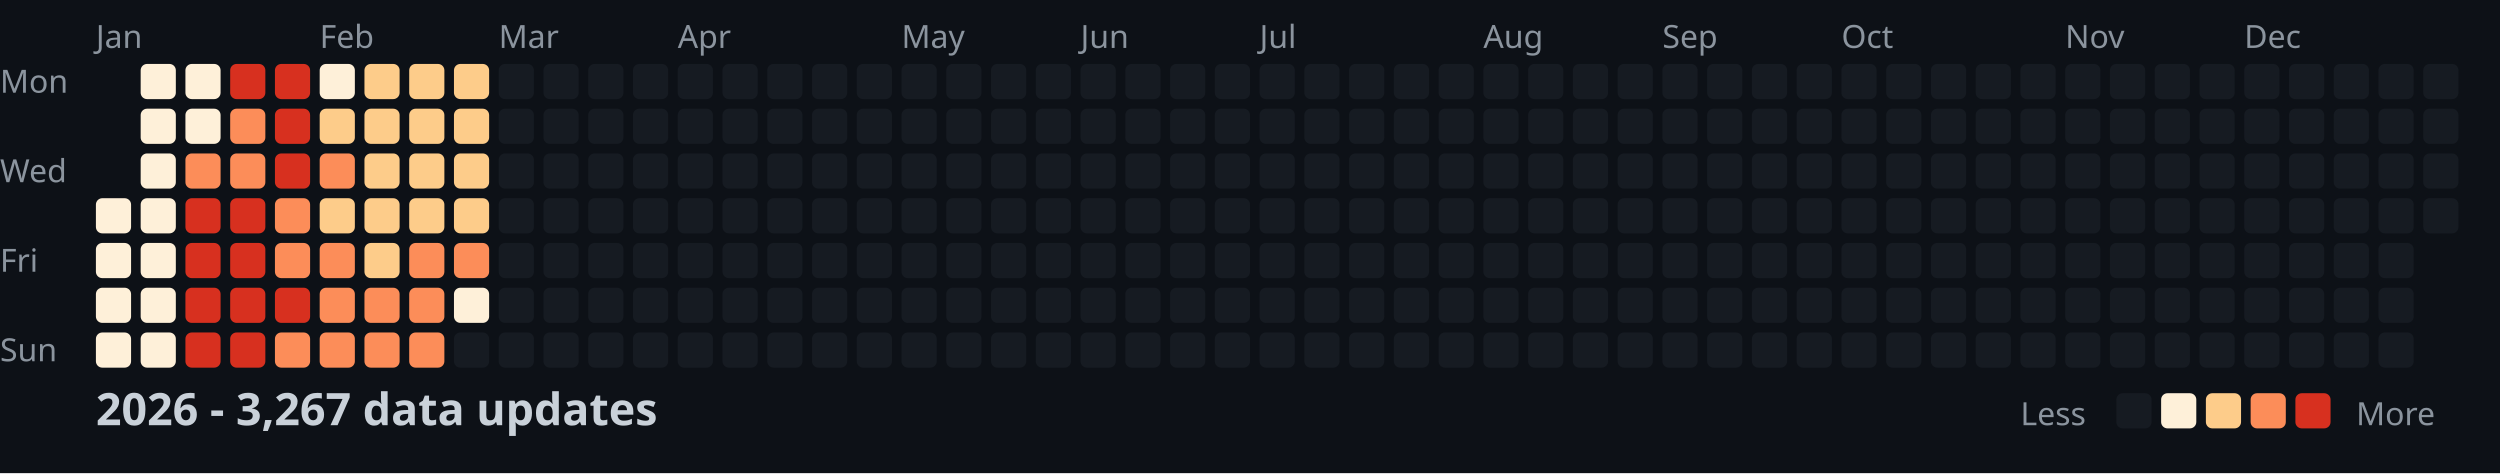
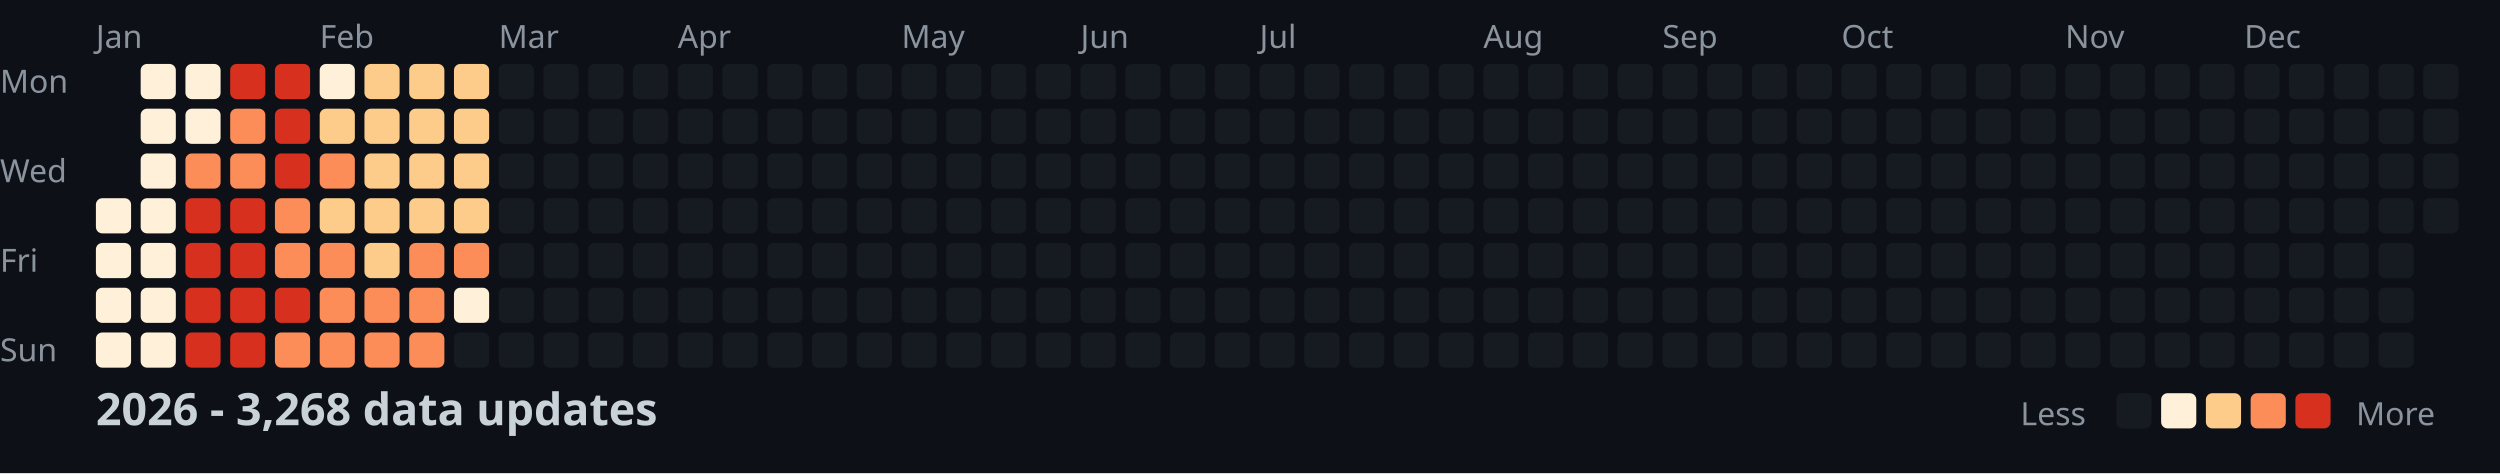
<svg xmlns="http://www.w3.org/2000/svg" width="782" height="148">
  <style>
    .month { font: 10px sans-serif; fill: #8b949e; }
    .day { font: 10px sans-serif; fill: #8b949e; }
    .title { font: bold 14px sans-serif; fill: #c9d1d9; }
    .legend { font: 10px sans-serif; fill: #8b949e; }
  </style>
  <rect width="100%" height="100%" fill="#0d1117" />
  <text x="0" y="29" class="day">Mon</text>
  <text x="0" y="57" class="day">Wed</text>
  <text x="0" y="85" class="day">Fri</text>
  <text x="0" y="113" class="day">Sun</text>
  <text x="30" y="15" class="month">Jan</text>
  <text x="100" y="15" class="month">Feb</text>
  <text x="156" y="15" class="month">Mar</text>
  <text x="212" y="15" class="month">Apr</text>
  <text x="282" y="15" class="month">May</text>
  <text x="338" y="15" class="month">Jun</text>
  <text x="394" y="15" class="month">Jul</text>
  <text x="464" y="15" class="month">Aug</text>
  <text x="520" y="15" class="month">Sep</text>
  <text x="576" y="15" class="month">Oct</text>
  <text x="646" y="15" class="month">Nov</text>
  <text x="702" y="15" class="month">Dec</text>
  <rect x="30" y="62" width="11" height="11" fill="#fef0d9" rx="2" />
  <rect x="30" y="76" width="11" height="11" fill="#fef0d9" rx="2" />
  <rect x="30" y="90" width="11" height="11" fill="#fef0d9" rx="2" />
  <rect x="30" y="104" width="11" height="11" fill="#fef0d9" rx="2" />
  <rect x="44" y="20" width="11" height="11" fill="#fef0d9" rx="2" />
  <rect x="44" y="34" width="11" height="11" fill="#fef0d9" rx="2" />
  <rect x="44" y="48" width="11" height="11" fill="#fef0d9" rx="2" />
  <rect x="44" y="62" width="11" height="11" fill="#fef0d9" rx="2" />
  <rect x="44" y="76" width="11" height="11" fill="#fef0d9" rx="2" />
  <rect x="44" y="90" width="11" height="11" fill="#fef0d9" rx="2" />
  <rect x="44" y="104" width="11" height="11" fill="#fef0d9" rx="2" />
  <rect x="58" y="20" width="11" height="11" fill="#fef0d9" rx="2" />
  <rect x="58" y="34" width="11" height="11" fill="#fef0d9" rx="2" />
  <rect x="58" y="48" width="11" height="11" fill="#fc8d59" rx="2" />
  <rect x="58" y="62" width="11" height="11" fill="#d7301f" rx="2" />
  <rect x="58" y="76" width="11" height="11" fill="#d7301f" rx="2" />
  <rect x="58" y="90" width="11" height="11" fill="#d7301f" rx="2" />
  <rect x="58" y="104" width="11" height="11" fill="#d7301f" rx="2" />
  <rect x="72" y="20" width="11" height="11" fill="#d7301f" rx="2" />
  <rect x="72" y="34" width="11" height="11" fill="#fc8d59" rx="2" />
  <rect x="72" y="48" width="11" height="11" fill="#fc8d59" rx="2" />
  <rect x="72" y="62" width="11" height="11" fill="#d7301f" rx="2" />
  <rect x="72" y="76" width="11" height="11" fill="#d7301f" rx="2" />
  <rect x="72" y="90" width="11" height="11" fill="#d7301f" rx="2" />
  <rect x="72" y="104" width="11" height="11" fill="#d7301f" rx="2" />
  <rect x="86" y="20" width="11" height="11" fill="#d7301f" rx="2" />
  <rect x="86" y="34" width="11" height="11" fill="#d7301f" rx="2" />
  <rect x="86" y="48" width="11" height="11" fill="#d7301f" rx="2" />
  <rect x="86" y="62" width="11" height="11" fill="#fc8d59" rx="2" />
  <rect x="86" y="76" width="11" height="11" fill="#fc8d59" rx="2" />
  <rect x="86" y="90" width="11" height="11" fill="#d7301f" rx="2" />
  <rect x="86" y="104" width="11" height="11" fill="#fc8d59" rx="2" />
  <rect x="100" y="20" width="11" height="11" fill="#fef0d9" rx="2" />
  <rect x="100" y="34" width="11" height="11" fill="#fdcc8a" rx="2" />
  <rect x="100" y="48" width="11" height="11" fill="#fc8d59" rx="2" />
  <rect x="100" y="62" width="11" height="11" fill="#fdcc8a" rx="2" />
  <rect x="100" y="76" width="11" height="11" fill="#fc8d59" rx="2" />
  <rect x="100" y="90" width="11" height="11" fill="#fc8d59" rx="2" />
  <rect x="100" y="104" width="11" height="11" fill="#fc8d59" rx="2" />
  <rect x="114" y="20" width="11" height="11" fill="#fdcc8a" rx="2" />
  <rect x="114" y="34" width="11" height="11" fill="#fdcc8a" rx="2" />
  <rect x="114" y="48" width="11" height="11" fill="#fdcc8a" rx="2" />
  <rect x="114" y="62" width="11" height="11" fill="#fdcc8a" rx="2" />
  <rect x="114" y="76" width="11" height="11" fill="#fdcc8a" rx="2" />
  <rect x="114" y="90" width="11" height="11" fill="#fc8d59" rx="2" />
  <rect x="114" y="104" width="11" height="11" fill="#fc8d59" rx="2" />
  <rect x="128" y="20" width="11" height="11" fill="#fdcc8a" rx="2" />
  <rect x="128" y="34" width="11" height="11" fill="#fdcc8a" rx="2" />
  <rect x="128" y="48" width="11" height="11" fill="#fdcc8a" rx="2" />
  <rect x="128" y="62" width="11" height="11" fill="#fdcc8a" rx="2" />
  <rect x="128" y="76" width="11" height="11" fill="#fc8d59" rx="2" />
  <rect x="128" y="90" width="11" height="11" fill="#fc8d59" rx="2" />
  <rect x="128" y="104" width="11" height="11" fill="#fc8d59" rx="2" />
  <rect x="142" y="20" width="11" height="11" fill="#fdcc8a" rx="2" />
  <rect x="142" y="34" width="11" height="11" fill="#fdcc8a" rx="2" />
  <rect x="142" y="48" width="11" height="11" fill="#fdcc8a" rx="2" />
  <rect x="142" y="62" width="11" height="11" fill="#fdcc8a" rx="2" />
  <rect x="142" y="76" width="11" height="11" fill="#fc8d59" rx="2" />
  <rect x="142" y="90" width="11" height="11" fill="#fef0d9" rx="2" />
  <rect x="142" y="104" width="11" height="11" fill="#161b22" rx="2" />
  <rect x="156" y="20" width="11" height="11" fill="#161b22" rx="2" />
  <rect x="156" y="34" width="11" height="11" fill="#161b22" rx="2" />
  <rect x="156" y="48" width="11" height="11" fill="#161b22" rx="2" />
  <rect x="156" y="62" width="11" height="11" fill="#161b22" rx="2" />
  <rect x="156" y="76" width="11" height="11" fill="#161b22" rx="2" />
  <rect x="156" y="90" width="11" height="11" fill="#161b22" rx="2" />
  <rect x="156" y="104" width="11" height="11" fill="#161b22" rx="2" />
  <rect x="170" y="20" width="11" height="11" fill="#161b22" rx="2" />
  <rect x="170" y="34" width="11" height="11" fill="#161b22" rx="2" />
  <rect x="170" y="48" width="11" height="11" fill="#161b22" rx="2" />
  <rect x="170" y="62" width="11" height="11" fill="#161b22" rx="2" />
  <rect x="170" y="76" width="11" height="11" fill="#161b22" rx="2" />
  <rect x="170" y="90" width="11" height="11" fill="#161b22" rx="2" />
  <rect x="170" y="104" width="11" height="11" fill="#161b22" rx="2" />
  <rect x="184" y="20" width="11" height="11" fill="#161b22" rx="2" />
  <rect x="184" y="34" width="11" height="11" fill="#161b22" rx="2" />
  <rect x="184" y="48" width="11" height="11" fill="#161b22" rx="2" />
  <rect x="184" y="62" width="11" height="11" fill="#161b22" rx="2" />
  <rect x="184" y="76" width="11" height="11" fill="#161b22" rx="2" />
  <rect x="184" y="90" width="11" height="11" fill="#161b22" rx="2" />
  <rect x="184" y="104" width="11" height="11" fill="#161b22" rx="2" />
  <rect x="198" y="20" width="11" height="11" fill="#161b22" rx="2" />
  <rect x="198" y="34" width="11" height="11" fill="#161b22" rx="2" />
  <rect x="198" y="48" width="11" height="11" fill="#161b22" rx="2" />
  <rect x="198" y="62" width="11" height="11" fill="#161b22" rx="2" />
  <rect x="198" y="76" width="11" height="11" fill="#161b22" rx="2" />
  <rect x="198" y="90" width="11" height="11" fill="#161b22" rx="2" />
  <rect x="198" y="104" width="11" height="11" fill="#161b22" rx="2" />
  <rect x="212" y="20" width="11" height="11" fill="#161b22" rx="2" />
  <rect x="212" y="34" width="11" height="11" fill="#161b22" rx="2" />
  <rect x="212" y="48" width="11" height="11" fill="#161b22" rx="2" />
  <rect x="212" y="62" width="11" height="11" fill="#161b22" rx="2" />
  <rect x="212" y="76" width="11" height="11" fill="#161b22" rx="2" />
  <rect x="212" y="90" width="11" height="11" fill="#161b22" rx="2" />
  <rect x="212" y="104" width="11" height="11" fill="#161b22" rx="2" />
  <rect x="226" y="20" width="11" height="11" fill="#161b22" rx="2" />
  <rect x="226" y="34" width="11" height="11" fill="#161b22" rx="2" />
  <rect x="226" y="48" width="11" height="11" fill="#161b22" rx="2" />
  <rect x="226" y="62" width="11" height="11" fill="#161b22" rx="2" />
  <rect x="226" y="76" width="11" height="11" fill="#161b22" rx="2" />
  <rect x="226" y="90" width="11" height="11" fill="#161b22" rx="2" />
  <rect x="226" y="104" width="11" height="11" fill="#161b22" rx="2" />
  <rect x="240" y="20" width="11" height="11" fill="#161b22" rx="2" />
  <rect x="240" y="34" width="11" height="11" fill="#161b22" rx="2" />
  <rect x="240" y="48" width="11" height="11" fill="#161b22" rx="2" />
  <rect x="240" y="62" width="11" height="11" fill="#161b22" rx="2" />
  <rect x="240" y="76" width="11" height="11" fill="#161b22" rx="2" />
  <rect x="240" y="90" width="11" height="11" fill="#161b22" rx="2" />
  <rect x="240" y="104" width="11" height="11" fill="#161b22" rx="2" />
  <rect x="254" y="20" width="11" height="11" fill="#161b22" rx="2" />
  <rect x="254" y="34" width="11" height="11" fill="#161b22" rx="2" />
  <rect x="254" y="48" width="11" height="11" fill="#161b22" rx="2" />
  <rect x="254" y="62" width="11" height="11" fill="#161b22" rx="2" />
  <rect x="254" y="76" width="11" height="11" fill="#161b22" rx="2" />
  <rect x="254" y="90" width="11" height="11" fill="#161b22" rx="2" />
  <rect x="254" y="104" width="11" height="11" fill="#161b22" rx="2" />
  <rect x="268" y="20" width="11" height="11" fill="#161b22" rx="2" />
  <rect x="268" y="34" width="11" height="11" fill="#161b22" rx="2" />
  <rect x="268" y="48" width="11" height="11" fill="#161b22" rx="2" />
  <rect x="268" y="62" width="11" height="11" fill="#161b22" rx="2" />
  <rect x="268" y="76" width="11" height="11" fill="#161b22" rx="2" />
  <rect x="268" y="90" width="11" height="11" fill="#161b22" rx="2" />
  <rect x="268" y="104" width="11" height="11" fill="#161b22" rx="2" />
  <rect x="282" y="20" width="11" height="11" fill="#161b22" rx="2" />
  <rect x="282" y="34" width="11" height="11" fill="#161b22" rx="2" />
  <rect x="282" y="48" width="11" height="11" fill="#161b22" rx="2" />
  <rect x="282" y="62" width="11" height="11" fill="#161b22" rx="2" />
  <rect x="282" y="76" width="11" height="11" fill="#161b22" rx="2" />
  <rect x="282" y="90" width="11" height="11" fill="#161b22" rx="2" />
  <rect x="282" y="104" width="11" height="11" fill="#161b22" rx="2" />
  <rect x="296" y="20" width="11" height="11" fill="#161b22" rx="2" />
  <rect x="296" y="34" width="11" height="11" fill="#161b22" rx="2" />
  <rect x="296" y="48" width="11" height="11" fill="#161b22" rx="2" />
  <rect x="296" y="62" width="11" height="11" fill="#161b22" rx="2" />
  <rect x="296" y="76" width="11" height="11" fill="#161b22" rx="2" />
  <rect x="296" y="90" width="11" height="11" fill="#161b22" rx="2" />
  <rect x="296" y="104" width="11" height="11" fill="#161b22" rx="2" />
  <rect x="310" y="20" width="11" height="11" fill="#161b22" rx="2" />
  <rect x="310" y="34" width="11" height="11" fill="#161b22" rx="2" />
  <rect x="310" y="48" width="11" height="11" fill="#161b22" rx="2" />
  <rect x="310" y="62" width="11" height="11" fill="#161b22" rx="2" />
  <rect x="310" y="76" width="11" height="11" fill="#161b22" rx="2" />
  <rect x="310" y="90" width="11" height="11" fill="#161b22" rx="2" />
  <rect x="310" y="104" width="11" height="11" fill="#161b22" rx="2" />
  <rect x="324" y="20" width="11" height="11" fill="#161b22" rx="2" />
  <rect x="324" y="34" width="11" height="11" fill="#161b22" rx="2" />
  <rect x="324" y="48" width="11" height="11" fill="#161b22" rx="2" />
  <rect x="324" y="62" width="11" height="11" fill="#161b22" rx="2" />
  <rect x="324" y="76" width="11" height="11" fill="#161b22" rx="2" />
  <rect x="324" y="90" width="11" height="11" fill="#161b22" rx="2" />
  <rect x="324" y="104" width="11" height="11" fill="#161b22" rx="2" />
  <rect x="338" y="20" width="11" height="11" fill="#161b22" rx="2" />
  <rect x="338" y="34" width="11" height="11" fill="#161b22" rx="2" />
  <rect x="338" y="48" width="11" height="11" fill="#161b22" rx="2" />
  <rect x="338" y="62" width="11" height="11" fill="#161b22" rx="2" />
  <rect x="338" y="76" width="11" height="11" fill="#161b22" rx="2" />
  <rect x="338" y="90" width="11" height="11" fill="#161b22" rx="2" />
  <rect x="338" y="104" width="11" height="11" fill="#161b22" rx="2" />
  <rect x="352" y="20" width="11" height="11" fill="#161b22" rx="2" />
  <rect x="352" y="34" width="11" height="11" fill="#161b22" rx="2" />
  <rect x="352" y="48" width="11" height="11" fill="#161b22" rx="2" />
  <rect x="352" y="62" width="11" height="11" fill="#161b22" rx="2" />
  <rect x="352" y="76" width="11" height="11" fill="#161b22" rx="2" />
  <rect x="352" y="90" width="11" height="11" fill="#161b22" rx="2" />
  <rect x="352" y="104" width="11" height="11" fill="#161b22" rx="2" />
  <rect x="366" y="20" width="11" height="11" fill="#161b22" rx="2" />
  <rect x="366" y="34" width="11" height="11" fill="#161b22" rx="2" />
  <rect x="366" y="48" width="11" height="11" fill="#161b22" rx="2" />
  <rect x="366" y="62" width="11" height="11" fill="#161b22" rx="2" />
  <rect x="366" y="76" width="11" height="11" fill="#161b22" rx="2" />
  <rect x="366" y="90" width="11" height="11" fill="#161b22" rx="2" />
  <rect x="366" y="104" width="11" height="11" fill="#161b22" rx="2" />
  <rect x="380" y="20" width="11" height="11" fill="#161b22" rx="2" />
  <rect x="380" y="34" width="11" height="11" fill="#161b22" rx="2" />
  <rect x="380" y="48" width="11" height="11" fill="#161b22" rx="2" />
  <rect x="380" y="62" width="11" height="11" fill="#161b22" rx="2" />
  <rect x="380" y="76" width="11" height="11" fill="#161b22" rx="2" />
  <rect x="380" y="90" width="11" height="11" fill="#161b22" rx="2" />
  <rect x="380" y="104" width="11" height="11" fill="#161b22" rx="2" />
  <rect x="394" y="20" width="11" height="11" fill="#161b22" rx="2" />
  <rect x="394" y="34" width="11" height="11" fill="#161b22" rx="2" />
  <rect x="394" y="48" width="11" height="11" fill="#161b22" rx="2" />
  <rect x="394" y="62" width="11" height="11" fill="#161b22" rx="2" />
  <rect x="394" y="76" width="11" height="11" fill="#161b22" rx="2" />
  <rect x="394" y="90" width="11" height="11" fill="#161b22" rx="2" />
  <rect x="394" y="104" width="11" height="11" fill="#161b22" rx="2" />
  <rect x="408" y="20" width="11" height="11" fill="#161b22" rx="2" />
  <rect x="408" y="34" width="11" height="11" fill="#161b22" rx="2" />
  <rect x="408" y="48" width="11" height="11" fill="#161b22" rx="2" />
  <rect x="408" y="62" width="11" height="11" fill="#161b22" rx="2" />
  <rect x="408" y="76" width="11" height="11" fill="#161b22" rx="2" />
  <rect x="408" y="90" width="11" height="11" fill="#161b22" rx="2" />
  <rect x="408" y="104" width="11" height="11" fill="#161b22" rx="2" />
  <rect x="422" y="20" width="11" height="11" fill="#161b22" rx="2" />
  <rect x="422" y="34" width="11" height="11" fill="#161b22" rx="2" />
  <rect x="422" y="48" width="11" height="11" fill="#161b22" rx="2" />
  <rect x="422" y="62" width="11" height="11" fill="#161b22" rx="2" />
  <rect x="422" y="76" width="11" height="11" fill="#161b22" rx="2" />
  <rect x="422" y="90" width="11" height="11" fill="#161b22" rx="2" />
  <rect x="422" y="104" width="11" height="11" fill="#161b22" rx="2" />
  <rect x="436" y="20" width="11" height="11" fill="#161b22" rx="2" />
  <rect x="436" y="34" width="11" height="11" fill="#161b22" rx="2" />
  <rect x="436" y="48" width="11" height="11" fill="#161b22" rx="2" />
  <rect x="436" y="62" width="11" height="11" fill="#161b22" rx="2" />
  <rect x="436" y="76" width="11" height="11" fill="#161b22" rx="2" />
  <rect x="436" y="90" width="11" height="11" fill="#161b22" rx="2" />
  <rect x="436" y="104" width="11" height="11" fill="#161b22" rx="2" />
  <rect x="450" y="20" width="11" height="11" fill="#161b22" rx="2" />
  <rect x="450" y="34" width="11" height="11" fill="#161b22" rx="2" />
  <rect x="450" y="48" width="11" height="11" fill="#161b22" rx="2" />
  <rect x="450" y="62" width="11" height="11" fill="#161b22" rx="2" />
  <rect x="450" y="76" width="11" height="11" fill="#161b22" rx="2" />
  <rect x="450" y="90" width="11" height="11" fill="#161b22" rx="2" />
  <rect x="450" y="104" width="11" height="11" fill="#161b22" rx="2" />
  <rect x="464" y="20" width="11" height="11" fill="#161b22" rx="2" />
  <rect x="464" y="34" width="11" height="11" fill="#161b22" rx="2" />
  <rect x="464" y="48" width="11" height="11" fill="#161b22" rx="2" />
  <rect x="464" y="62" width="11" height="11" fill="#161b22" rx="2" />
  <rect x="464" y="76" width="11" height="11" fill="#161b22" rx="2" />
  <rect x="464" y="90" width="11" height="11" fill="#161b22" rx="2" />
  <rect x="464" y="104" width="11" height="11" fill="#161b22" rx="2" />
  <rect x="478" y="20" width="11" height="11" fill="#161b22" rx="2" />
  <rect x="478" y="34" width="11" height="11" fill="#161b22" rx="2" />
  <rect x="478" y="48" width="11" height="11" fill="#161b22" rx="2" />
  <rect x="478" y="62" width="11" height="11" fill="#161b22" rx="2" />
  <rect x="478" y="76" width="11" height="11" fill="#161b22" rx="2" />
  <rect x="478" y="90" width="11" height="11" fill="#161b22" rx="2" />
  <rect x="478" y="104" width="11" height="11" fill="#161b22" rx="2" />
  <rect x="492" y="20" width="11" height="11" fill="#161b22" rx="2" />
  <rect x="492" y="34" width="11" height="11" fill="#161b22" rx="2" />
  <rect x="492" y="48" width="11" height="11" fill="#161b22" rx="2" />
  <rect x="492" y="62" width="11" height="11" fill="#161b22" rx="2" />
  <rect x="492" y="76" width="11" height="11" fill="#161b22" rx="2" />
  <rect x="492" y="90" width="11" height="11" fill="#161b22" rx="2" />
  <rect x="492" y="104" width="11" height="11" fill="#161b22" rx="2" />
  <rect x="506" y="20" width="11" height="11" fill="#161b22" rx="2" />
  <rect x="506" y="34" width="11" height="11" fill="#161b22" rx="2" />
  <rect x="506" y="48" width="11" height="11" fill="#161b22" rx="2" />
  <rect x="506" y="62" width="11" height="11" fill="#161b22" rx="2" />
  <rect x="506" y="76" width="11" height="11" fill="#161b22" rx="2" />
  <rect x="506" y="90" width="11" height="11" fill="#161b22" rx="2" />
  <rect x="506" y="104" width="11" height="11" fill="#161b22" rx="2" />
  <rect x="520" y="20" width="11" height="11" fill="#161b22" rx="2" />
  <rect x="520" y="34" width="11" height="11" fill="#161b22" rx="2" />
  <rect x="520" y="48" width="11" height="11" fill="#161b22" rx="2" />
  <rect x="520" y="62" width="11" height="11" fill="#161b22" rx="2" />
  <rect x="520" y="76" width="11" height="11" fill="#161b22" rx="2" />
  <rect x="520" y="90" width="11" height="11" fill="#161b22" rx="2" />
  <rect x="520" y="104" width="11" height="11" fill="#161b22" rx="2" />
  <rect x="534" y="20" width="11" height="11" fill="#161b22" rx="2" />
  <rect x="534" y="34" width="11" height="11" fill="#161b22" rx="2" />
  <rect x="534" y="48" width="11" height="11" fill="#161b22" rx="2" />
  <rect x="534" y="62" width="11" height="11" fill="#161b22" rx="2" />
  <rect x="534" y="76" width="11" height="11" fill="#161b22" rx="2" />
  <rect x="534" y="90" width="11" height="11" fill="#161b22" rx="2" />
  <rect x="534" y="104" width="11" height="11" fill="#161b22" rx="2" />
  <rect x="548" y="20" width="11" height="11" fill="#161b22" rx="2" />
  <rect x="548" y="34" width="11" height="11" fill="#161b22" rx="2" />
  <rect x="548" y="48" width="11" height="11" fill="#161b22" rx="2" />
  <rect x="548" y="62" width="11" height="11" fill="#161b22" rx="2" />
  <rect x="548" y="76" width="11" height="11" fill="#161b22" rx="2" />
  <rect x="548" y="90" width="11" height="11" fill="#161b22" rx="2" />
  <rect x="548" y="104" width="11" height="11" fill="#161b22" rx="2" />
  <rect x="562" y="20" width="11" height="11" fill="#161b22" rx="2" />
  <rect x="562" y="34" width="11" height="11" fill="#161b22" rx="2" />
  <rect x="562" y="48" width="11" height="11" fill="#161b22" rx="2" />
  <rect x="562" y="62" width="11" height="11" fill="#161b22" rx="2" />
  <rect x="562" y="76" width="11" height="11" fill="#161b22" rx="2" />
  <rect x="562" y="90" width="11" height="11" fill="#161b22" rx="2" />
  <rect x="562" y="104" width="11" height="11" fill="#161b22" rx="2" />
  <rect x="576" y="20" width="11" height="11" fill="#161b22" rx="2" />
  <rect x="576" y="34" width="11" height="11" fill="#161b22" rx="2" />
  <rect x="576" y="48" width="11" height="11" fill="#161b22" rx="2" />
  <rect x="576" y="62" width="11" height="11" fill="#161b22" rx="2" />
  <rect x="576" y="76" width="11" height="11" fill="#161b22" rx="2" />
  <rect x="576" y="90" width="11" height="11" fill="#161b22" rx="2" />
  <rect x="576" y="104" width="11" height="11" fill="#161b22" rx="2" />
  <rect x="590" y="20" width="11" height="11" fill="#161b22" rx="2" />
  <rect x="590" y="34" width="11" height="11" fill="#161b22" rx="2" />
  <rect x="590" y="48" width="11" height="11" fill="#161b22" rx="2" />
  <rect x="590" y="62" width="11" height="11" fill="#161b22" rx="2" />
  <rect x="590" y="76" width="11" height="11" fill="#161b22" rx="2" />
  <rect x="590" y="90" width="11" height="11" fill="#161b22" rx="2" />
  <rect x="590" y="104" width="11" height="11" fill="#161b22" rx="2" />
  <rect x="604" y="20" width="11" height="11" fill="#161b22" rx="2" />
  <rect x="604" y="34" width="11" height="11" fill="#161b22" rx="2" />
  <rect x="604" y="48" width="11" height="11" fill="#161b22" rx="2" />
  <rect x="604" y="62" width="11" height="11" fill="#161b22" rx="2" />
  <rect x="604" y="76" width="11" height="11" fill="#161b22" rx="2" />
  <rect x="604" y="90" width="11" height="11" fill="#161b22" rx="2" />
  <rect x="604" y="104" width="11" height="11" fill="#161b22" rx="2" />
  <rect x="618" y="20" width="11" height="11" fill="#161b22" rx="2" />
  <rect x="618" y="34" width="11" height="11" fill="#161b22" rx="2" />
  <rect x="618" y="48" width="11" height="11" fill="#161b22" rx="2" />
  <rect x="618" y="62" width="11" height="11" fill="#161b22" rx="2" />
  <rect x="618" y="76" width="11" height="11" fill="#161b22" rx="2" />
  <rect x="618" y="90" width="11" height="11" fill="#161b22" rx="2" />
  <rect x="618" y="104" width="11" height="11" fill="#161b22" rx="2" />
  <rect x="632" y="20" width="11" height="11" fill="#161b22" rx="2" />
  <rect x="632" y="34" width="11" height="11" fill="#161b22" rx="2" />
  <rect x="632" y="48" width="11" height="11" fill="#161b22" rx="2" />
  <rect x="632" y="62" width="11" height="11" fill="#161b22" rx="2" />
  <rect x="632" y="76" width="11" height="11" fill="#161b22" rx="2" />
  <rect x="632" y="90" width="11" height="11" fill="#161b22" rx="2" />
  <rect x="632" y="104" width="11" height="11" fill="#161b22" rx="2" />
  <rect x="646" y="20" width="11" height="11" fill="#161b22" rx="2" />
  <rect x="646" y="34" width="11" height="11" fill="#161b22" rx="2" />
  <rect x="646" y="48" width="11" height="11" fill="#161b22" rx="2" />
  <rect x="646" y="62" width="11" height="11" fill="#161b22" rx="2" />
  <rect x="646" y="76" width="11" height="11" fill="#161b22" rx="2" />
  <rect x="646" y="90" width="11" height="11" fill="#161b22" rx="2" />
  <rect x="646" y="104" width="11" height="11" fill="#161b22" rx="2" />
  <rect x="660" y="20" width="11" height="11" fill="#161b22" rx="2" />
  <rect x="660" y="34" width="11" height="11" fill="#161b22" rx="2" />
  <rect x="660" y="48" width="11" height="11" fill="#161b22" rx="2" />
  <rect x="660" y="62" width="11" height="11" fill="#161b22" rx="2" />
  <rect x="660" y="76" width="11" height="11" fill="#161b22" rx="2" />
  <rect x="660" y="90" width="11" height="11" fill="#161b22" rx="2" />
  <rect x="660" y="104" width="11" height="11" fill="#161b22" rx="2" />
  <rect x="674" y="20" width="11" height="11" fill="#161b22" rx="2" />
  <rect x="674" y="34" width="11" height="11" fill="#161b22" rx="2" />
  <rect x="674" y="48" width="11" height="11" fill="#161b22" rx="2" />
  <rect x="674" y="62" width="11" height="11" fill="#161b22" rx="2" />
  <rect x="674" y="76" width="11" height="11" fill="#161b22" rx="2" />
  <rect x="674" y="90" width="11" height="11" fill="#161b22" rx="2" />
  <rect x="674" y="104" width="11" height="11" fill="#161b22" rx="2" />
  <rect x="688" y="20" width="11" height="11" fill="#161b22" rx="2" />
  <rect x="688" y="34" width="11" height="11" fill="#161b22" rx="2" />
  <rect x="688" y="48" width="11" height="11" fill="#161b22" rx="2" />
  <rect x="688" y="62" width="11" height="11" fill="#161b22" rx="2" />
  <rect x="688" y="76" width="11" height="11" fill="#161b22" rx="2" />
  <rect x="688" y="90" width="11" height="11" fill="#161b22" rx="2" />
  <rect x="688" y="104" width="11" height="11" fill="#161b22" rx="2" />
  <rect x="702" y="20" width="11" height="11" fill="#161b22" rx="2" />
  <rect x="702" y="34" width="11" height="11" fill="#161b22" rx="2" />
  <rect x="702" y="48" width="11" height="11" fill="#161b22" rx="2" />
  <rect x="702" y="62" width="11" height="11" fill="#161b22" rx="2" />
  <rect x="702" y="76" width="11" height="11" fill="#161b22" rx="2" />
  <rect x="702" y="90" width="11" height="11" fill="#161b22" rx="2" />
  <rect x="702" y="104" width="11" height="11" fill="#161b22" rx="2" />
  <rect x="716" y="20" width="11" height="11" fill="#161b22" rx="2" />
  <rect x="716" y="34" width="11" height="11" fill="#161b22" rx="2" />
  <rect x="716" y="48" width="11" height="11" fill="#161b22" rx="2" />
  <rect x="716" y="62" width="11" height="11" fill="#161b22" rx="2" />
  <rect x="716" y="76" width="11" height="11" fill="#161b22" rx="2" />
  <rect x="716" y="90" width="11" height="11" fill="#161b22" rx="2" />
  <rect x="716" y="104" width="11" height="11" fill="#161b22" rx="2" />
  <rect x="730" y="20" width="11" height="11" fill="#161b22" rx="2" />
  <rect x="730" y="34" width="11" height="11" fill="#161b22" rx="2" />
  <rect x="730" y="48" width="11" height="11" fill="#161b22" rx="2" />
  <rect x="730" y="62" width="11" height="11" fill="#161b22" rx="2" />
  <rect x="730" y="76" width="11" height="11" fill="#161b22" rx="2" />
  <rect x="730" y="90" width="11" height="11" fill="#161b22" rx="2" />
  <rect x="730" y="104" width="11" height="11" fill="#161b22" rx="2" />
  <rect x="744" y="20" width="11" height="11" fill="#161b22" rx="2" />
  <rect x="744" y="34" width="11" height="11" fill="#161b22" rx="2" />
  <rect x="744" y="48" width="11" height="11" fill="#161b22" rx="2" />
  <rect x="744" y="62" width="11" height="11" fill="#161b22" rx="2" />
  <rect x="744" y="76" width="11" height="11" fill="#161b22" rx="2" />
  <rect x="744" y="90" width="11" height="11" fill="#161b22" rx="2" />
  <rect x="744" y="104" width="11" height="11" fill="#161b22" rx="2" />
  <rect x="758" y="20" width="11" height="11" fill="#161b22" rx="2" />
  <rect x="758" y="34" width="11" height="11" fill="#161b22" rx="2" />
  <rect x="758" y="48" width="11" height="11" fill="#161b22" rx="2" />
  <rect x="758" y="62" width="11" height="11" fill="#161b22" rx="2" />
-   <text x="30" y="133" class="title">2026 - 3,267 data updates</text>
+   <text x="30" y="133" class="title">2026 - 3,268 data updates</text>
  <text x="632" y="133" class="legend">Less</text>
  <rect x="662" y="123" width="11" height="11" fill="#161b22" rx="2" />
  <rect x="676" y="123" width="11" height="11" fill="#fef0d9" rx="2" />
  <rect x="690" y="123" width="11" height="11" fill="#fdcc8a" rx="2" />
  <rect x="704" y="123" width="11" height="11" fill="#fc8d59" rx="2" />
  <rect x="718" y="123" width="11" height="11" fill="#d7301f" rx="2" />
  <text x="737" y="133" class="legend">More</text>
</svg>
